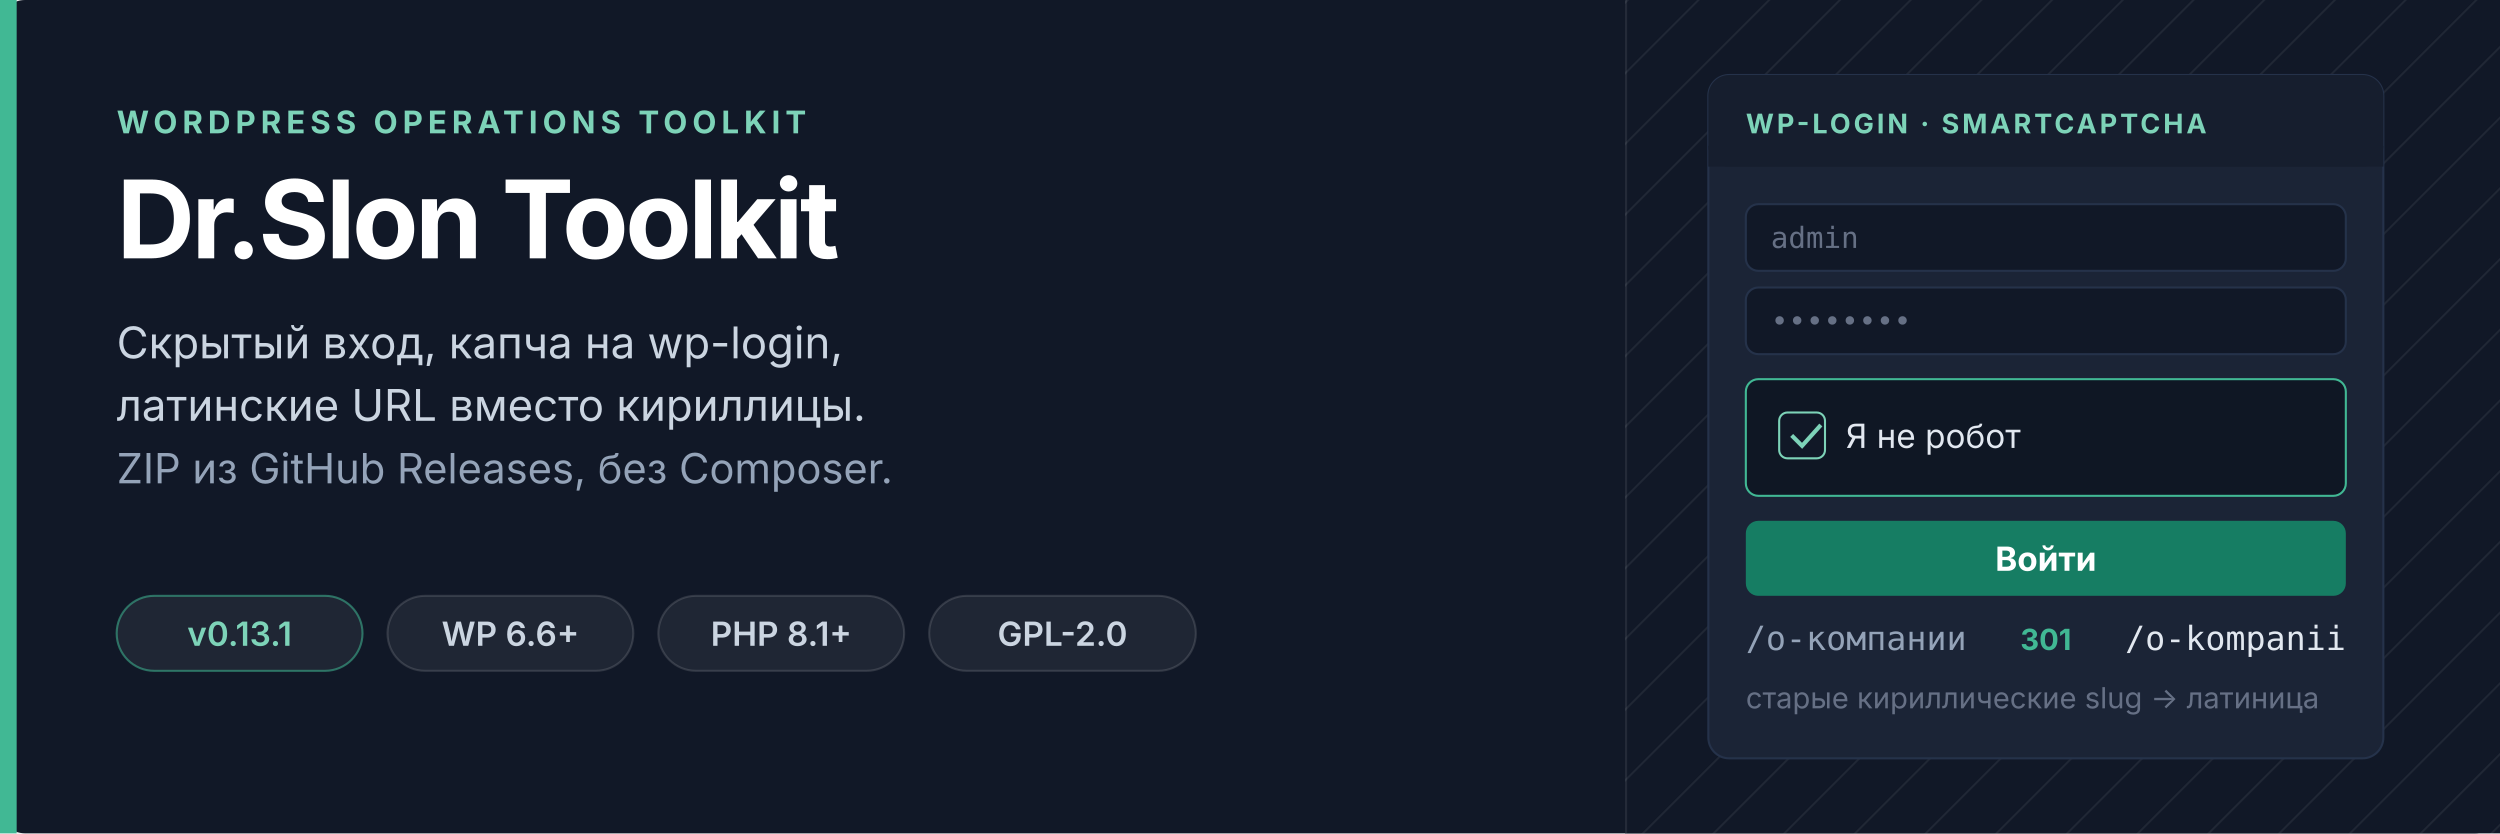
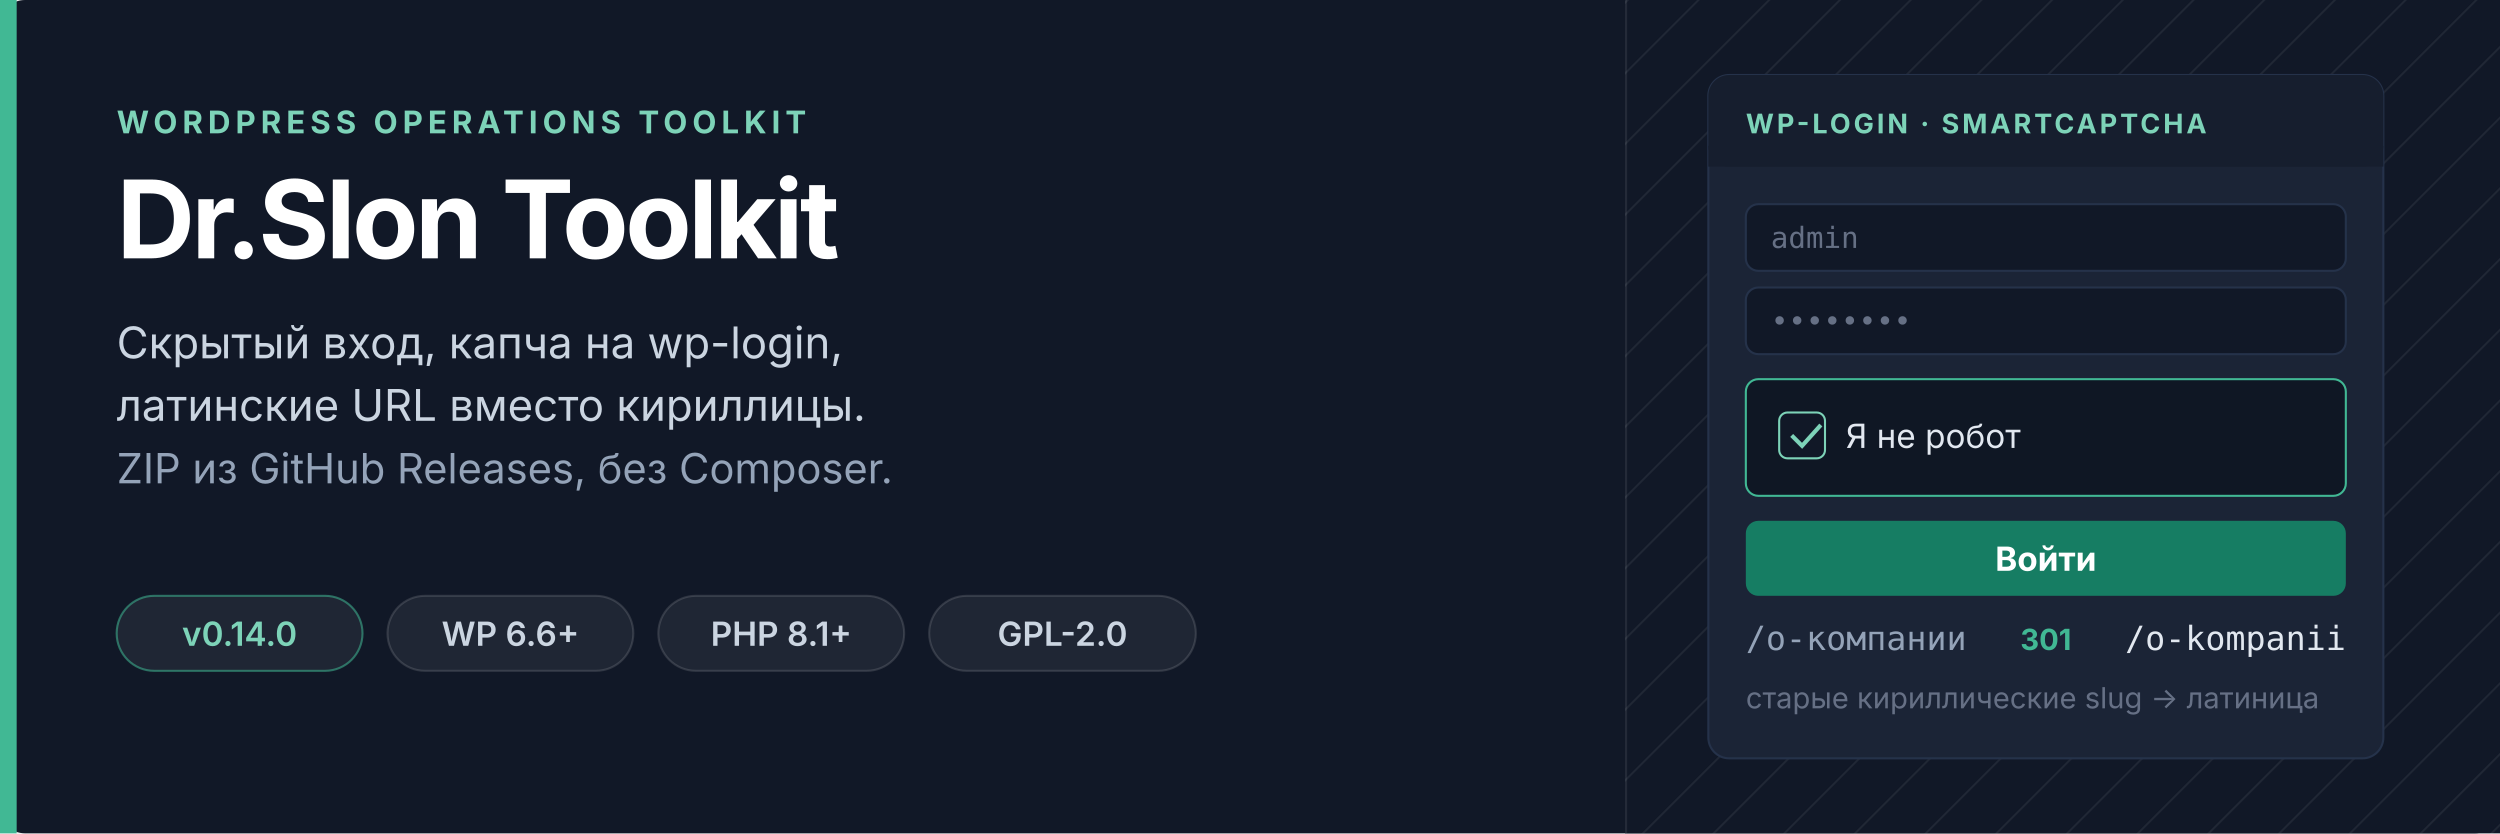
<svg xmlns="http://www.w3.org/2000/svg" width="1200" height="400" viewBox="0 0 1200 400" role="img" aria-labelledby="title desc">
  <defs>
    <pattern id="dstk-hatch" width="24" height="24" patternUnits="userSpaceOnUse" patternTransform="rotate(45)">
      <rect width="24" height="24" fill="#111827" />
      <rect width="1" height="24" fill="#ffffff" fill-opacity="0.06" />
    </pattern>
  </defs>
  <rect width="1200" height="400" rx="12" fill="#111827" />
  <rect x="780" width="420" height="400" fill="url(#dstk-hatch)" />
  <rect x="780" width="1" height="400" fill="#ffffff" fill-opacity="0.08" />
  <rect x="0" y="0" width="8" height="400" fill="#41b894" />
  <text x="56" y="64" fill="#7dd3b8" font-family="-apple-system, BlinkMacSystemFont, 'Segoe UI', sans-serif" font-size="15" font-weight="700" letter-spacing="2.4">WORDPRESS OPERATIONS TOOLKIT</text>
  <text x="56" y="124" fill="#ffffff" font-family="-apple-system, BlinkMacSystemFont, 'Segoe UI', sans-serif" font-size="52" font-weight="700" letter-spacing="-1.6">Dr.Slon Toolkit</text>
  <text x="56" y="172" fill="#cbd5e1" font-family="-apple-system, BlinkMacSystemFont, 'Segoe UI', sans-serif" font-size="21">Скрытый вход, капча на wp-login,</text>
  <text x="56" y="202" fill="#cbd5e1" font-family="-apple-system, BlinkMacSystemFont, 'Segoe UI', sans-serif" font-size="21">латинские URL вместо кириллицы.</text>
  <text x="56" y="232" fill="#94a3b8" font-family="-apple-system, BlinkMacSystemFont, 'Segoe UI', sans-serif" font-size="20">ZIP из GitHub Releases, без Composer.</text>
  <g font-family="-apple-system, BlinkMacSystemFont, 'Segoe UI', sans-serif" font-size="16" font-weight="600">
    <rect x="56" y="286" width="118" height="36" rx="18" fill="#ffffff" fill-opacity="0.06" stroke="#41b894" stroke-opacity="0.55" />
-     <text x="115" y="310" text-anchor="middle" fill="#7dd3b8">v0.13.1</text>
+     <text x="115" y="310" text-anchor="middle" fill="#7dd3b8">v0.14.0</text>
    <rect x="186" y="286" width="118" height="36" rx="18" fill="#ffffff" fill-opacity="0.06" stroke="#ffffff" stroke-opacity="0.13" />
    <text x="245" y="310" text-anchor="middle" fill="#cbd5e1">WP 6.6+</text>
    <rect x="316" y="286" width="118" height="36" rx="18" fill="#ffffff" fill-opacity="0.06" stroke="#ffffff" stroke-opacity="0.13" />
    <text x="375" y="310" text-anchor="middle" fill="#cbd5e1">PHP 8.1+</text>
    <rect x="446" y="286" width="128" height="36" rx="18" fill="#ffffff" fill-opacity="0.06" stroke="#ffffff" stroke-opacity="0.13" />
    <text x="510" y="310" text-anchor="middle" fill="#cbd5e1">GPL-2.0</text>
  </g>
  <g transform="translate(820 36)">
    <rect width="324" height="328" rx="10" fill="#1b2436" stroke="#25324a" />
    <rect width="324" height="44" rx="10" fill="#161e2e" />
    <rect y="34" width="324" height="10" fill="#161e2e" />
    <text x="18" y="28" fill="#7dd3b8" font-family="-apple-system, BlinkMacSystemFont, 'Segoe UI', sans-serif" font-size="13" font-weight="700" letter-spacing="1.4">WP-LOGIN · SMARTCAPTCHA</text>
    <rect x="18" y="62" width="288" height="32" rx="6" fill="#111827" stroke="#25324a" />
    <text x="30" y="83" fill="#667085" font-family="ui-monospace, SFMono-Regular, Menlo, monospace" font-size="14">admin</text>
    <rect x="18" y="102" width="288" height="32" rx="6" fill="#111827" stroke="#25324a" />
    <text x="30" y="123" fill="#667085" font-family="ui-monospace, SFMono-Regular, Menlo, monospace" font-size="14">••••••••</text>
    <rect x="18" y="146" width="288" height="56" rx="6" fill="#0f1724" stroke="#41b894" />
    <rect x="34" y="162" width="22" height="22" rx="4" fill="#111827" stroke="#7dd3b8" />
    <path d="M40 173 l5 5 9-10" fill="none" stroke="#7dd3b8" stroke-width="2" />
    <text x="66" y="179" fill="#e2e8f0" font-family="-apple-system, BlinkMacSystemFont, 'Segoe UI', sans-serif" font-size="16">Я не робот</text>
    <rect x="18" y="214" width="288" height="36" rx="6" fill="#167d63" />
    <text x="162" y="238" text-anchor="middle" fill="#ffffff" font-family="-apple-system, BlinkMacSystemFont, 'Segoe UI', sans-serif" font-size="16" font-weight="700">Войти</text>
    <text x="18" y="276" fill="#94a3b8" font-family="ui-monospace, SFMono-Regular, Menlo, monospace" font-size="16">/о-компании</text>
    <text x="162" y="276" text-anchor="middle" fill="#41b894" font-family="-apple-system, BlinkMacSystemFont, 'Segoe UI', sans-serif" font-size="14" font-weight="700">301</text>
    <text x="306" y="276" text-anchor="end" fill="#e2e8f0" font-family="ui-monospace, SFMono-Regular, Menlo, monospace" font-size="16">/o-kompanii</text>
    <text x="18" y="304" fill="#667085" font-family="-apple-system, BlinkMacSystemFont, 'Segoe UI', sans-serif" font-size="14">старые кириллические slug → латиница</text>
  </g>
</svg>
